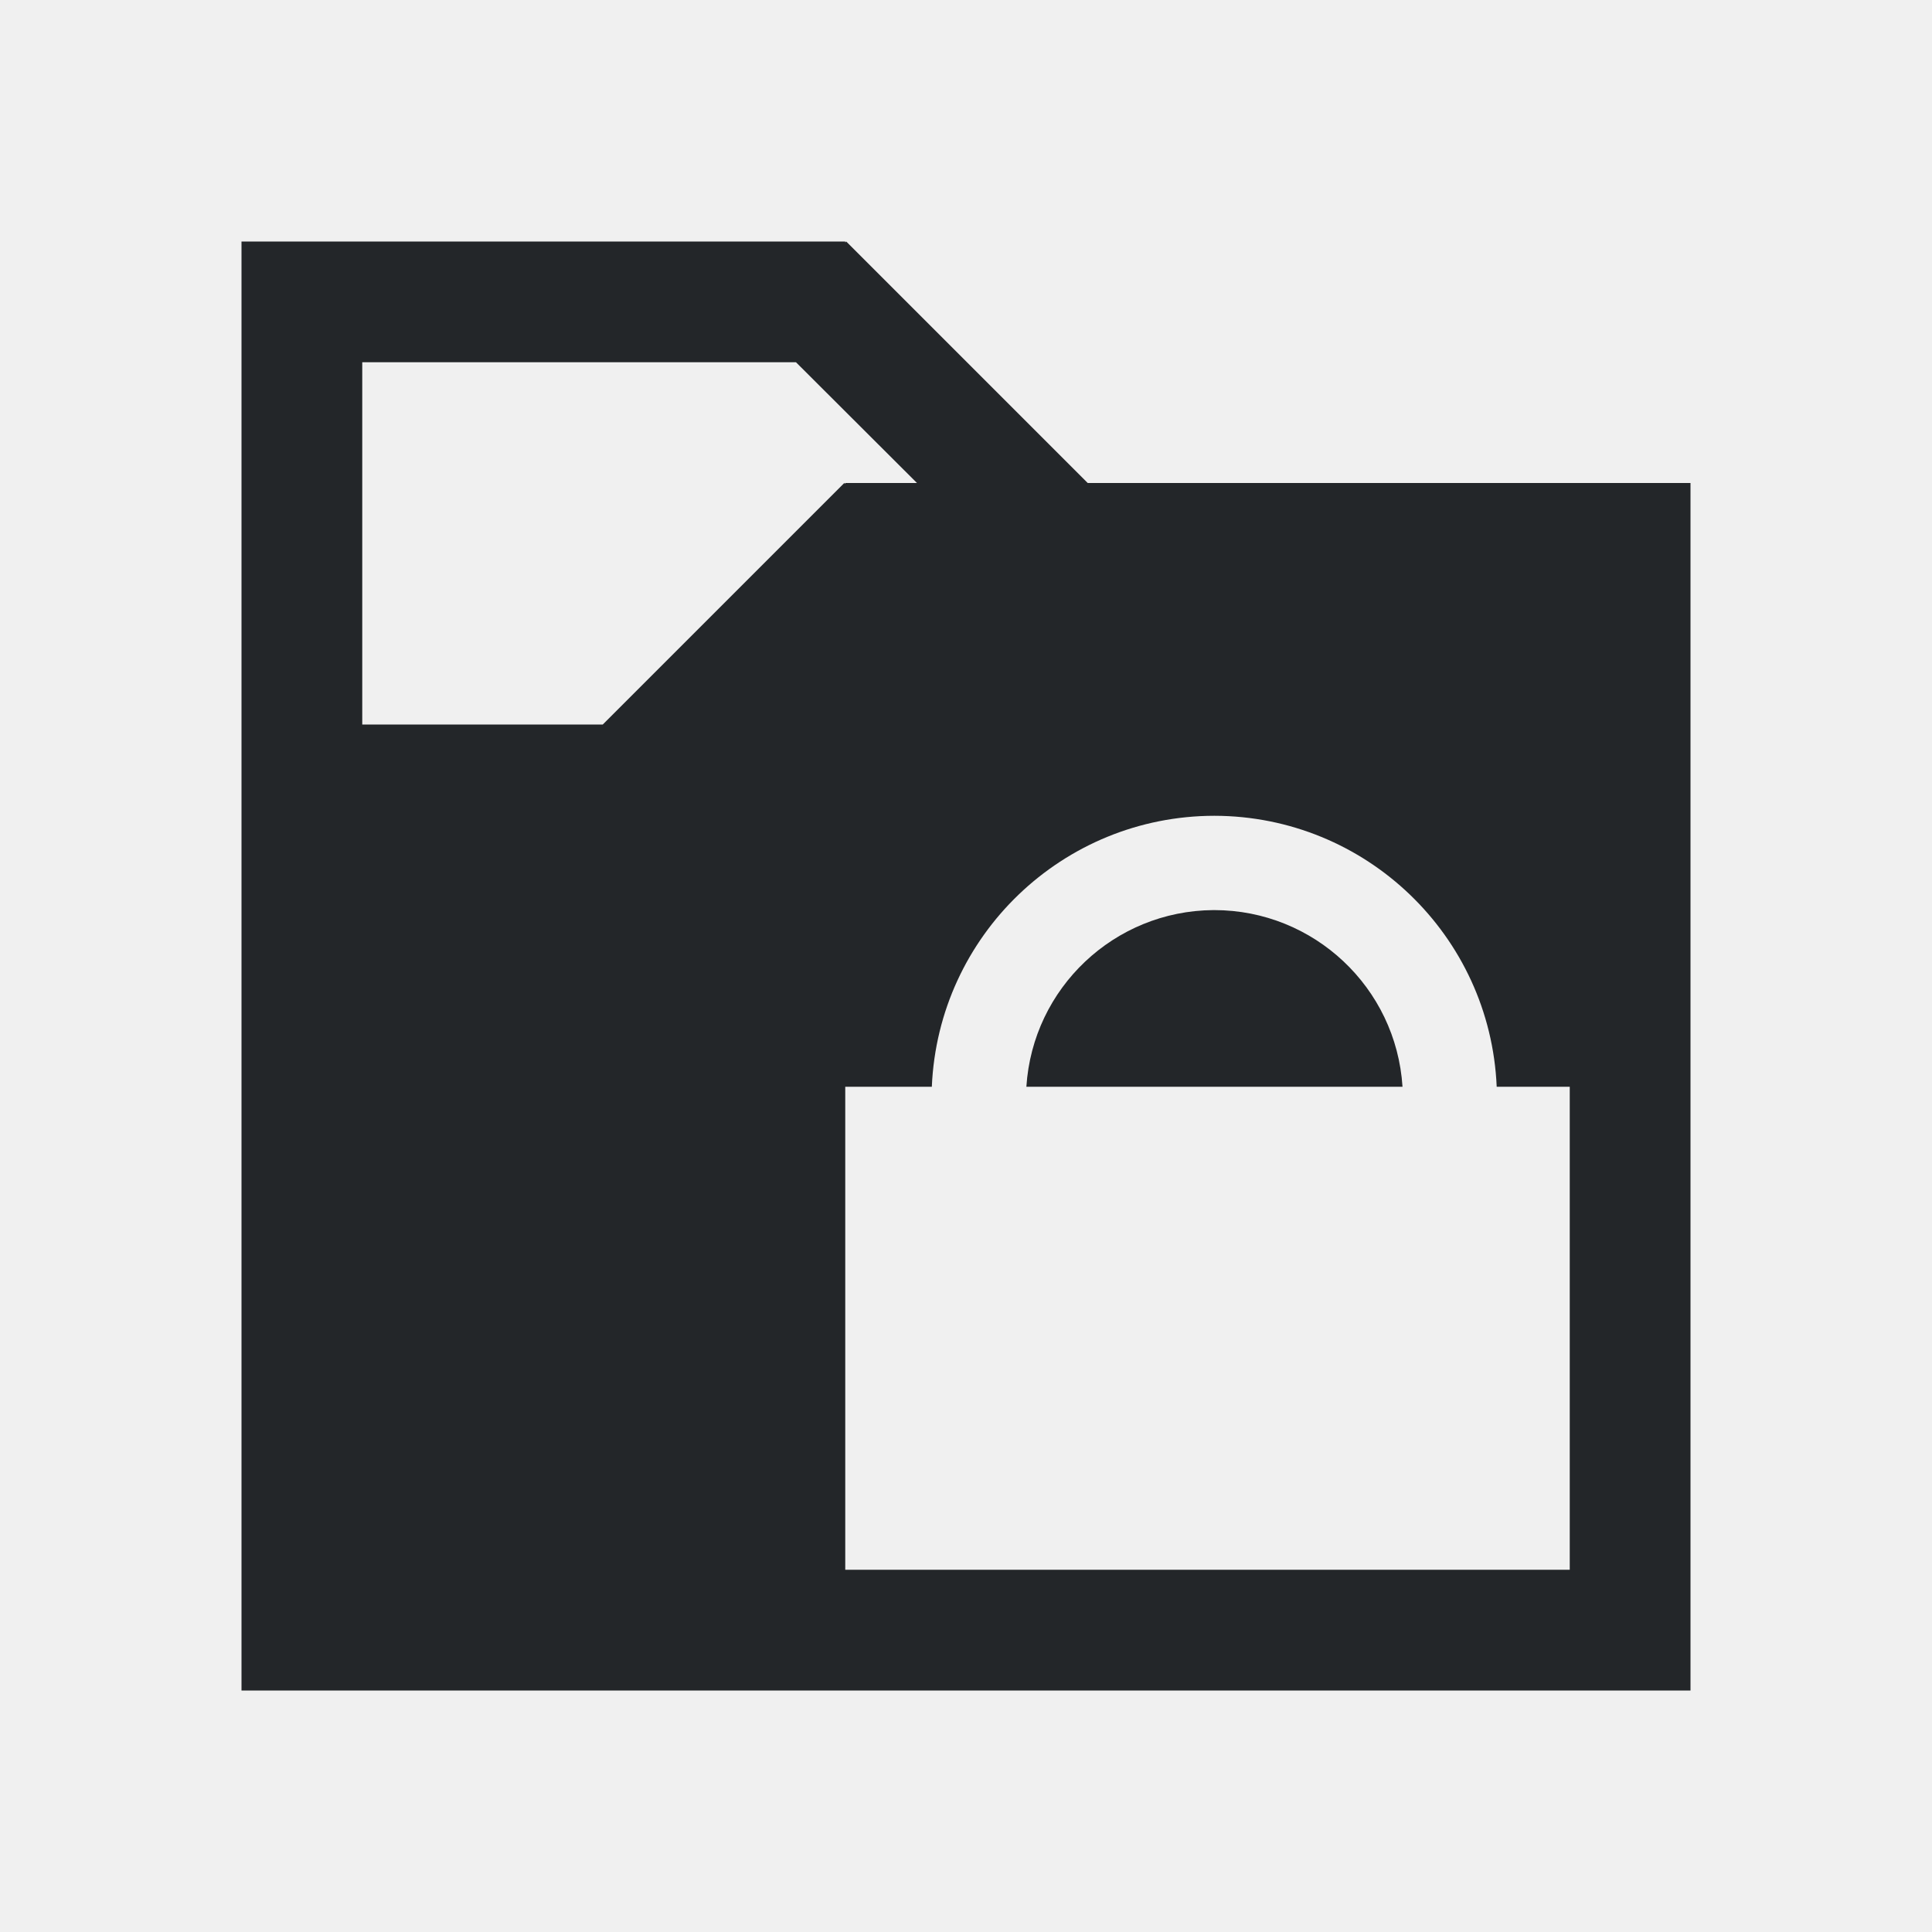
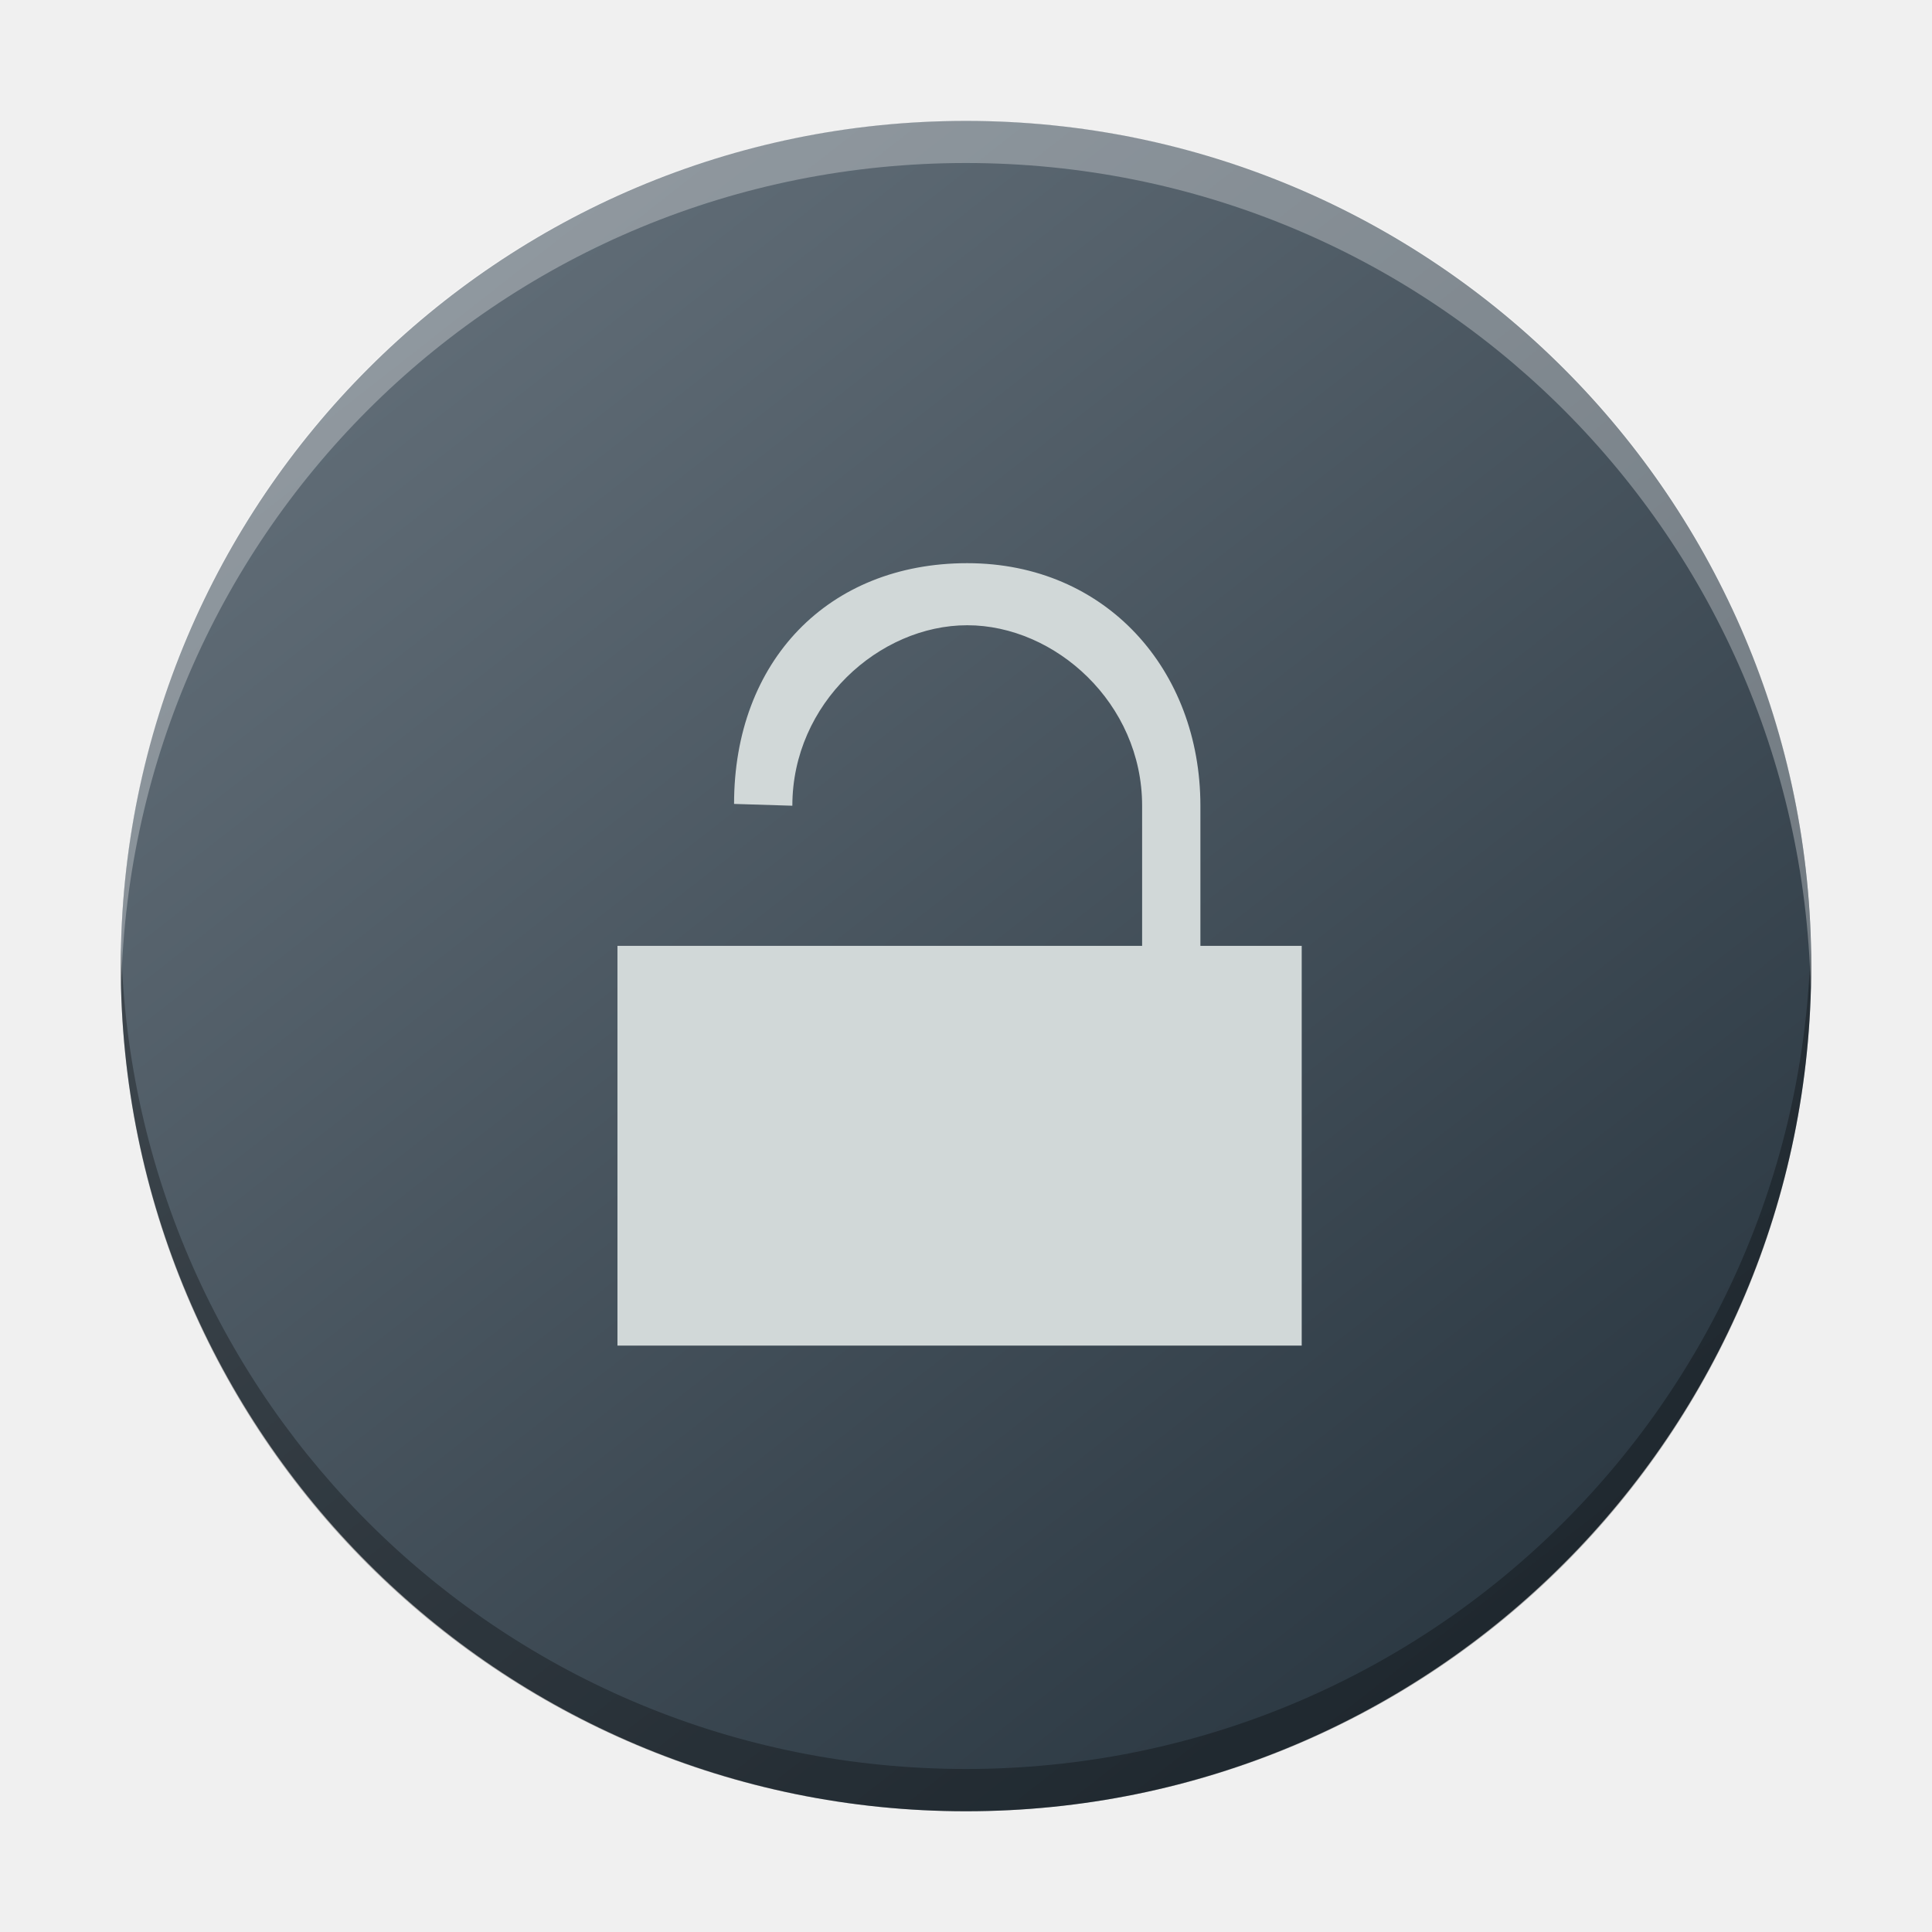
- <svg xmlns="http://www.w3.org/2000/svg" viewBox="0 0 16 16">
-   <defs id="defs1">
-     <style type="text/css" id="current-color-scheme">
-             .ColorScheme-Text {
-                 color:#232629;
-             }
-         </style>
+ <svg xmlns="http://www.w3.org/2000/svg" xmlns:xlink="http://www.w3.org/1999/xlink" id="svg2" height="48" version="1.1" width="48">
+   <defs id="defs5455">
+     <linearGradient id="linearGradient4172-5">
+       <stop id="stop4174-6" style="stop-color:#3e3e3e" />
+       <stop id="stop4176-6" style="stop-color:#494949" offset="1" />
+     </linearGradient>
+     <linearGradient gradientTransform="matrix(1,0,0,0.9996746,0,0.176455)" x2="0" gradientUnits="userSpaceOnUse" y2="499.784" y1="541.798" xlink:href="#linearGradient4172-5" id="linearGradient4178-3-3-1" />
+     <linearGradient gradientTransform="matrix(1.386459,0,0,1.386459,-27.20439,7.402979)" id="b-5" y1="45.539" y2="11.687" x2="17.848" gradientUnits="userSpaceOnUse" x1="36.313">
+       <stop stop-color="#536161" id="stop12-6" style="stop-color:#bfc9c9;stop-opacity:1" />
+       <stop offset="1" stop-color="#f4f5f5" id="stop14-2" style="stop-color:#fbfbfb;stop-opacity:1" />
+     </linearGradient>
+     <linearGradient id="c-7" y1="527.014" x1="406.501" y2="539.825" x2="419.974" gradientUnits="userSpaceOnUse" gradientTransform="matrix(1.386459,0,0,1.386459,-540.6024,-686.3046)">
+       <stop stop-color="#292c2f" id="stop17-5" />
+       <stop offset="1" stop-opacity="0" id="stop19-3" />
+     </linearGradient>
+     <linearGradient id="c-7-3" y1="527.014" x1="406.501" y2="539.825" x2="419.974" gradientUnits="userSpaceOnUse" gradientTransform="matrix(1.003987,0,0,1.003987,122.5551,-58.87445)">
+       <stop stop-color="#292c2f" id="stop17-5-6" />
+       <stop offset="1" stop-opacity="0" id="stop19-3-7" />
+     </linearGradient>
+     <linearGradient gradientTransform="matrix(1.049963,0,0,1.049904,-966.5564,-86.13977)" gradientUnits="userSpaceOnUse" x2="426.695" y2="499.921" y1="547.675" id="a-6" x1="389.32">
+       <stop stop-color="#18222a" style="stop-color:#1e2b35;stop-opacity:1" id="stop216" />
+       <stop stop-color="#566069" offset="1" style="stop-color:#6d7983;stop-opacity:1" id="stop218" />
+     </linearGradient>
  </defs>
-   <path style="fill:currentColor;fill-opacity:1;stroke:none" class="ColorScheme-Text" d="M2 2v12h12V4H9.008l-2-2L7 2.008V2H2zm1 1h3.592l1.002 1H7v.008L6.992 4l-2 2H3V3zm7.057 3.756A2.344 2.344 0 0 1 12.395 9H13v4H7V9h.717a2.344 2.344 0 0 1 2.34-2.244zm-.008.781A1.563 1.563 0 0 0 8.5 9h3.115a1.563 1.563 0 0 0-1.558-1.463 1.563 1.563 0 0 0-.008 0z" />
+   <g id="g5881" transform="translate(-513.5714,-439.798)">
+     <rect width="41.999" x="-558.571" y="442.802" rx="20.999" height="41.996" transform="scale(-1,1)" style="display:inline;overflow:visible;fill:url(#a-6);stroke-width:2.94;stroke-opacity:0.55" id="rect223" ry="20.998" />
+     <path style="display:inline;overflow:visible;opacity:0.3;fill:#000000;fill-opacity:1;stroke-width:2.94;stroke-opacity:0.55" d="m 516.584,463.275 c -0.004,0.175 -0.013,0.349 -0.013,0.525 0,11.633 9.366,20.998 20.999,20.998 11.634,0 20.999,-9.365 20.999,-20.998 0,-0.176 -0.008,-0.349 -0.013,-0.525 -0.277,11.388 -9.534,20.473 -20.987,20.473 -11.457,0 -20.709,-9.085 -20.987,-20.473" id="path225" />
+     <path d="m 516.584,464.321 c -0.004,-0.175 -0.013,-0.348 -0.013,-0.525 0,-11.633 9.366,-20.998 20.999,-20.998 11.634,0 20.999,9.365 20.999,20.998 0,0.176 -0.008,0.35 -0.013,0.525 -0.277,-11.388 -9.534,-20.473 -20.987,-20.473 -11.457,0 -20.709,9.085 -20.987,20.473" style="display:inline;overflow:visible;opacity:0.3;fill:#ffffff;fill-opacity:1;stroke-width:2.94;stroke-opacity:0.55" id="path229" />
+     <path id="rect4136-9-5-3-3" d="m 537.602,453.79 c -3.456,0 -5.793,2.435 -5.793,5.981 l 1.448,0.045 c 0,-2.548 2.16,-4.484 4.345,-4.484 2.184,0 4.345,1.935 4.345,4.484 v 3.482 h -8.551 -1.051 -3.433 v 2.5 7.431 h 17 v -9.931 h -1.739 -0.778 v -3.482 c 0,-3.365 -2.338,-6.026 -5.793,-6.026 z" style="fill:#d1d8d8;fill-opacity:1;stroke-width:1" />
+   </g>
</svg>
